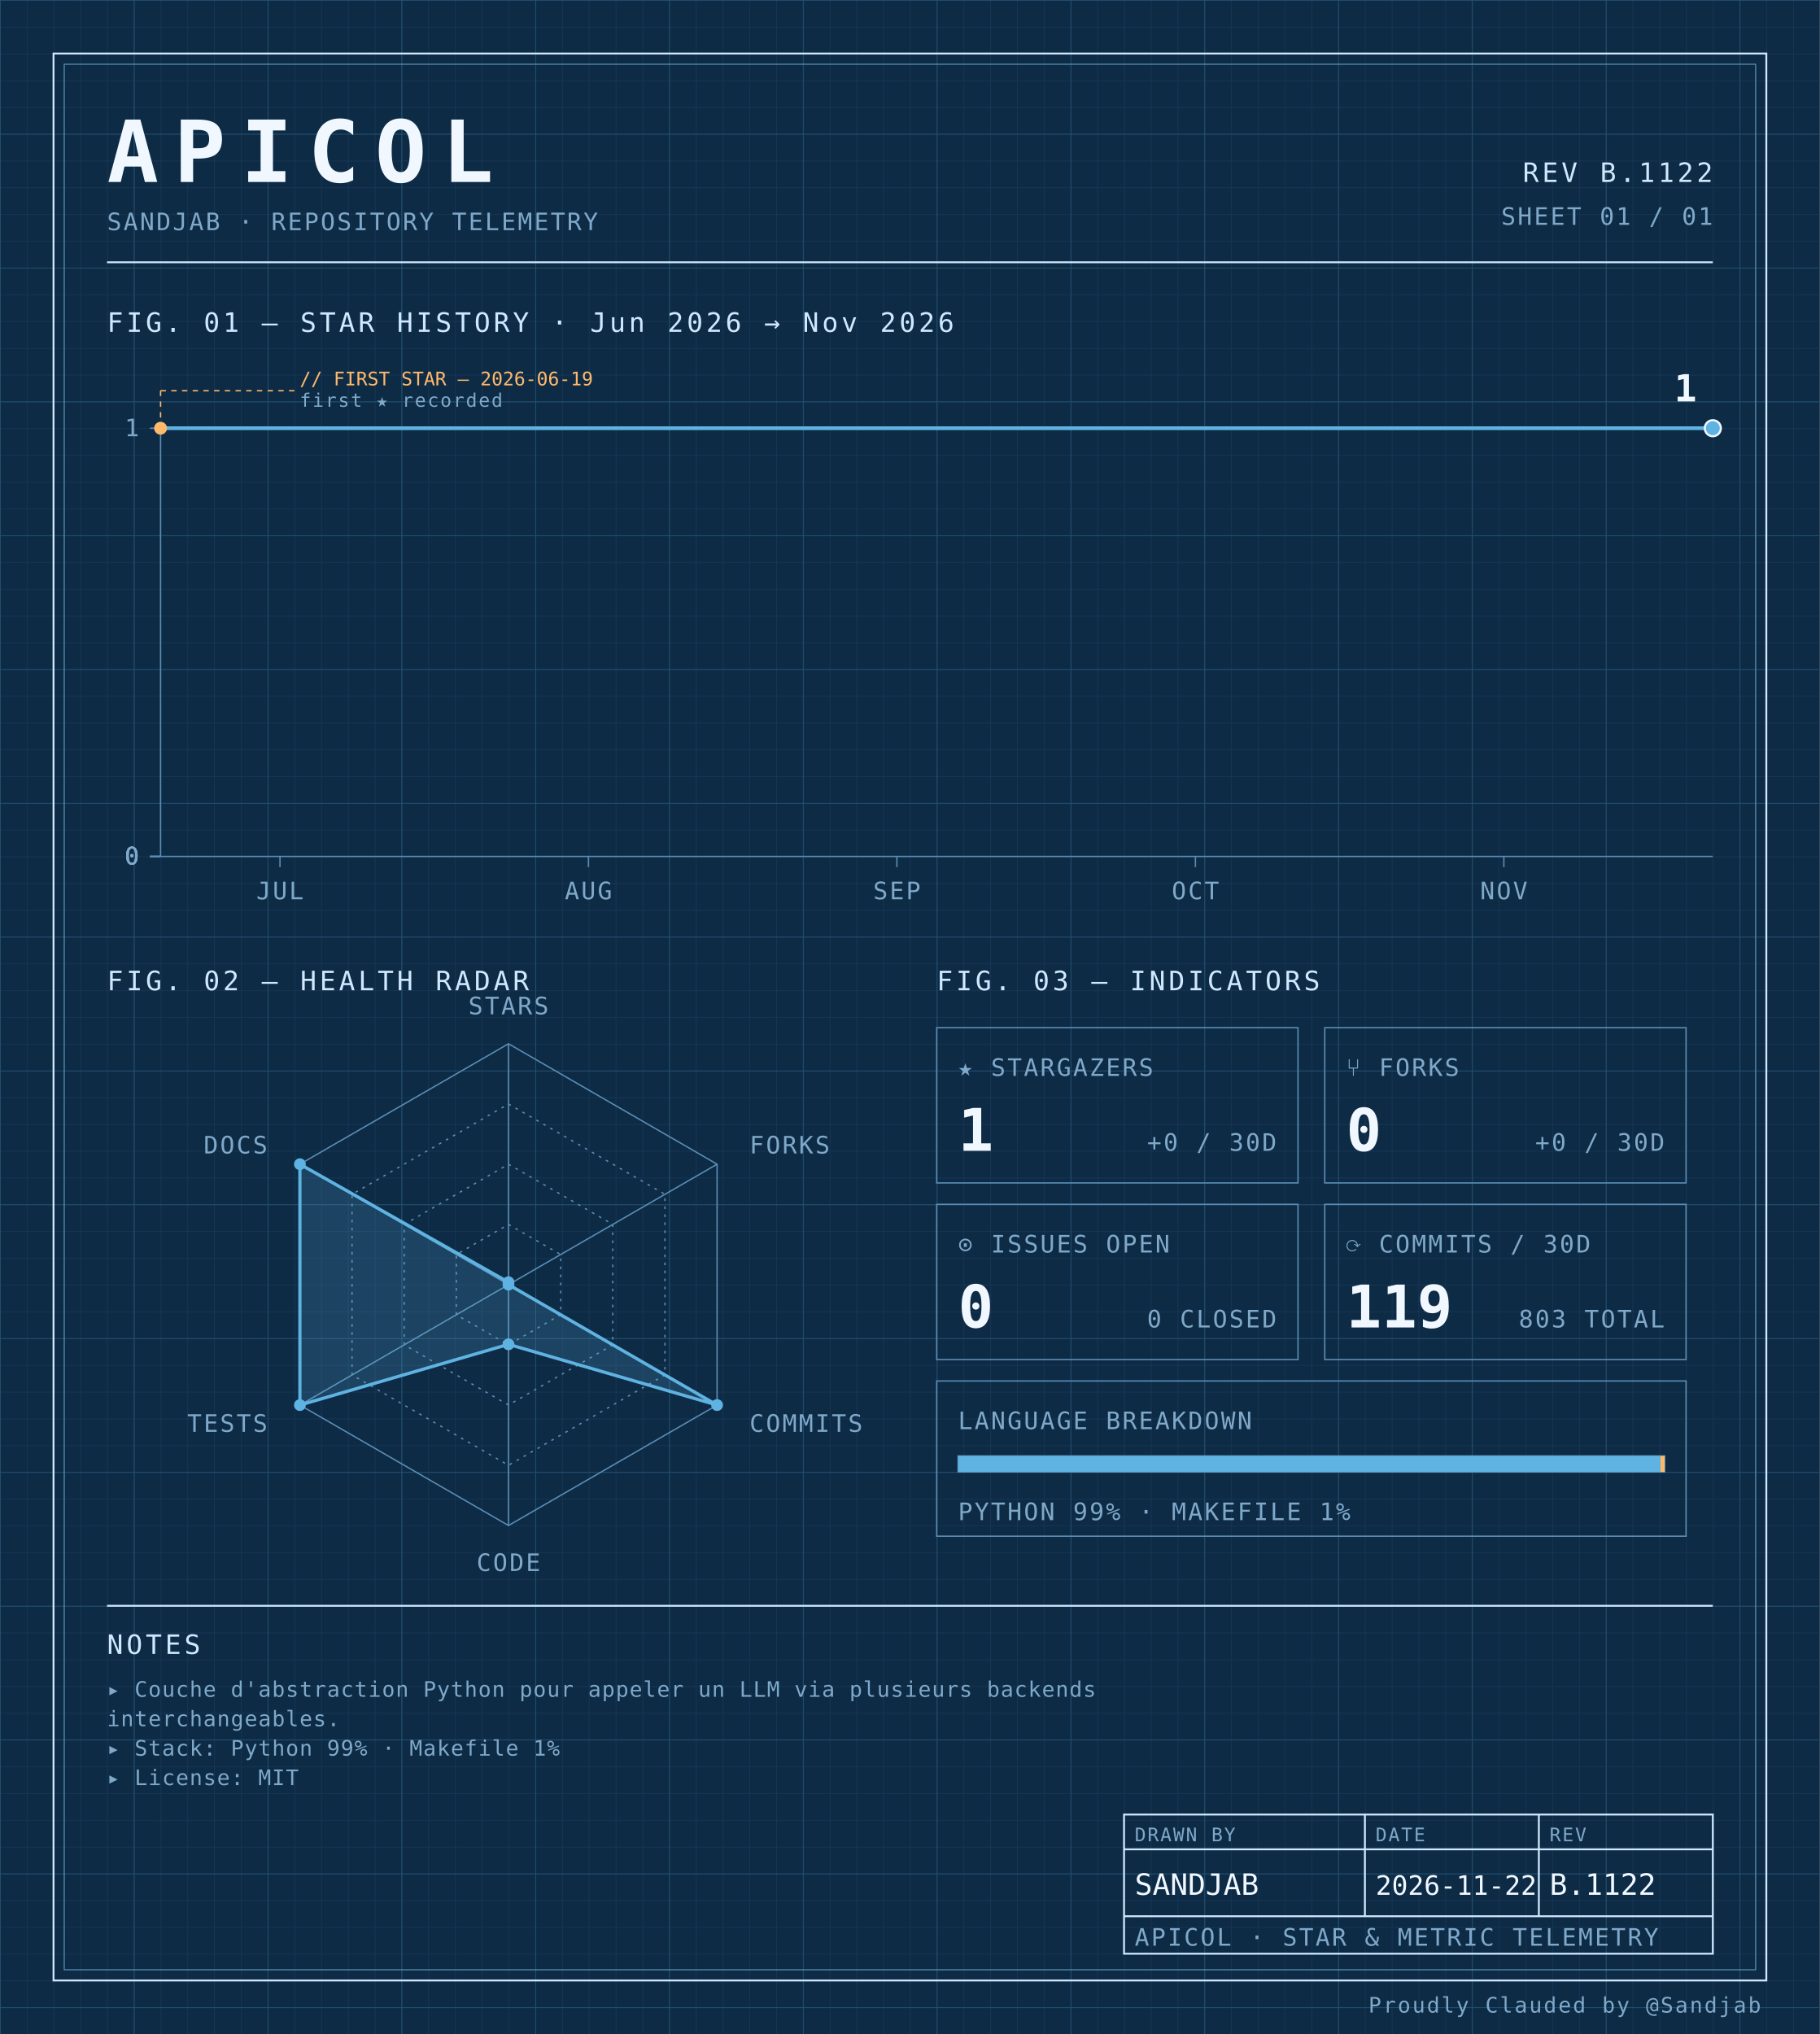
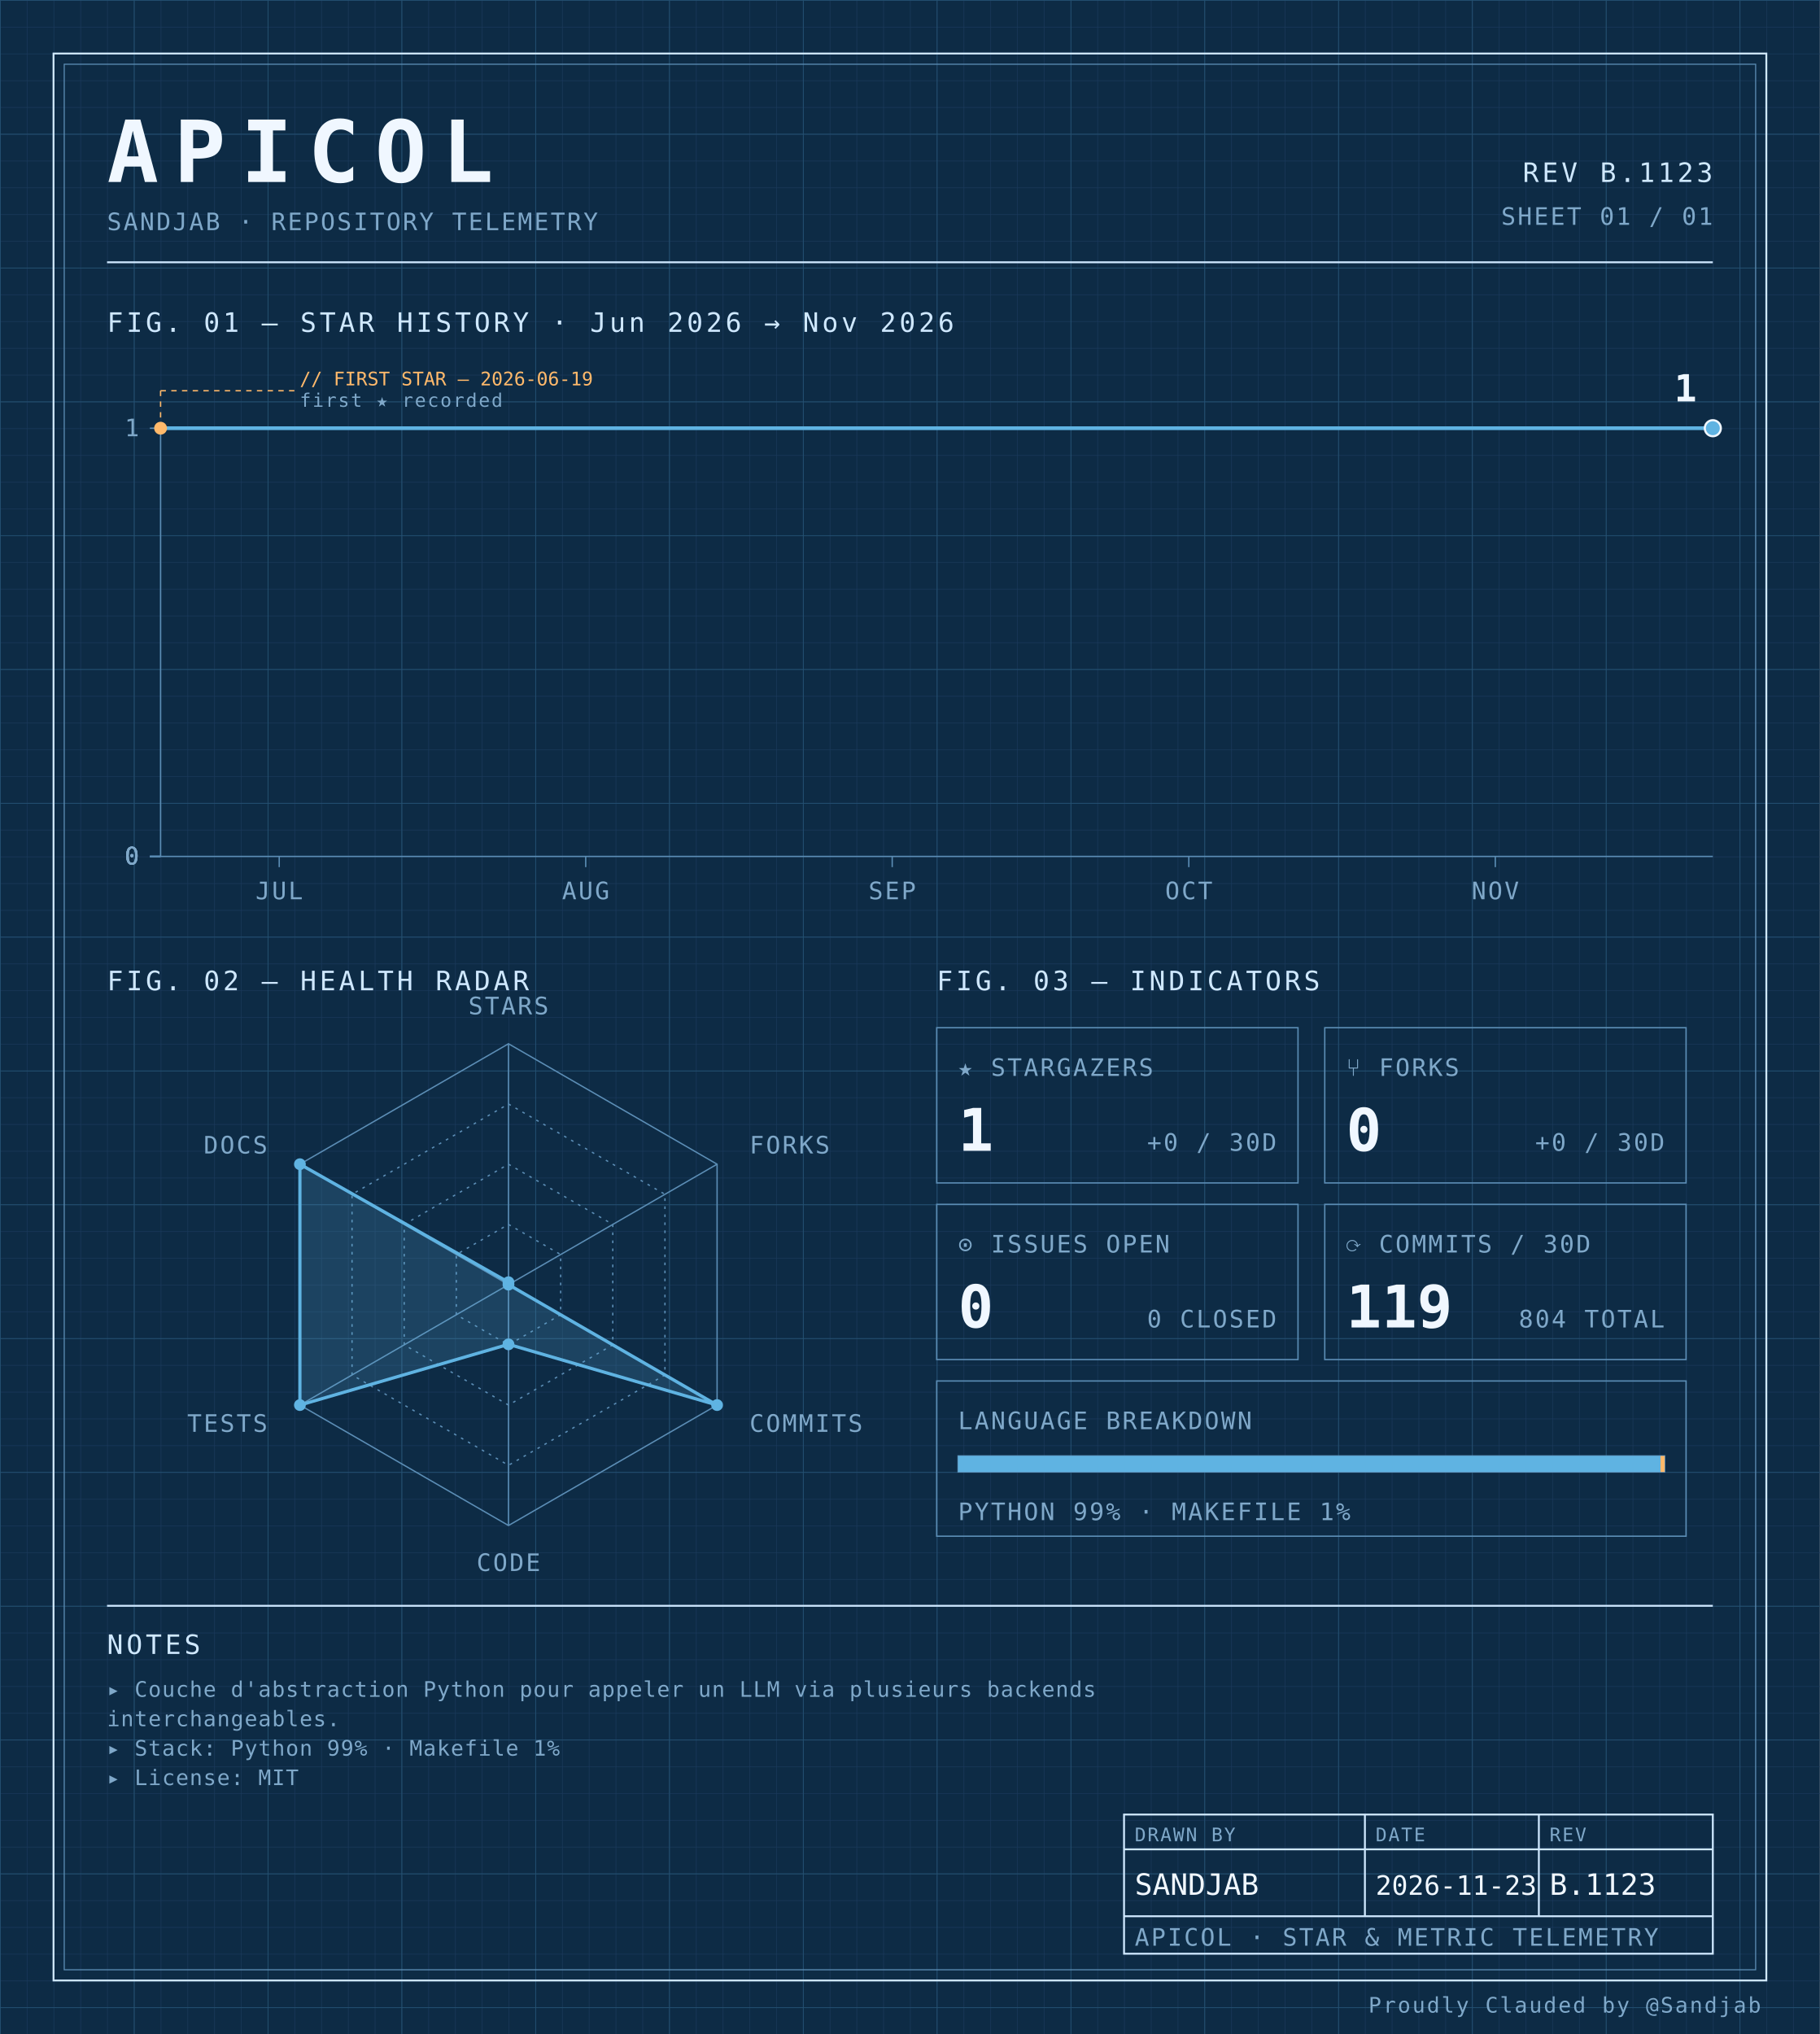
<svg xmlns="http://www.w3.org/2000/svg" width="100%" viewBox="0 0 680 760" role="img">
  <defs>
    <pattern id="grid-fine" width="10" height="10" patternUnits="userSpaceOnUse">
      <path d="M10 0H0V10" fill="none" stroke="#1a3a5c" stroke-width="0.4" />
    </pattern>
    <pattern id="grid-major" width="50" height="50" patternUnits="userSpaceOnUse">
      <path d="M50 0H0V50" fill="none" stroke="#245273" stroke-width="0.5" />
    </pattern>
  </defs>
  <rect x="0" y="0" width="680" height="760" fill="#0d2b45" />
  <rect x="0" y="0" width="680" height="760" fill="url(#grid-fine)" />
  <rect x="0" y="0" width="680" height="760" fill="url(#grid-major)" />
  <rect x="20" y="20" width="640" height="720" fill="none" stroke="#cfe8ff" stroke-width="0.7" />
  <rect x="24" y="24" width="632" height="712" fill="none" stroke="#5b8db5" stroke-width="0.4" />
  <text x="40" y="68" font-family="ui-monospace, 'SF Mono', 'JetBrains Mono', 'Cascadia Code', Consolas, monospace" font-size="32" font-weight="700" fill="#f0f7ff" text-anchor="start" letter-spacing="0.18em">APICOL</text>
  <text x="40" y="86" font-family="ui-monospace, 'SF Mono', 'JetBrains Mono', 'Cascadia Code', Consolas, monospace" font-size="9" font-weight="400" fill="#7fa8c9" text-anchor="start" letter-spacing="0.08em">SANDJAB · REPOSITORY TELEMETRY</text>
-   <text x="640" y="68" font-family="ui-monospace, 'SF Mono', 'JetBrains Mono', 'Cascadia Code', Consolas, monospace" font-size="10" font-weight="400" fill="#cfe8ff" text-anchor="end" letter-spacing="0.12em">REV B.1122</text>
+   <text x="640" y="68" font-family="ui-monospace, 'SF Mono', 'JetBrains Mono', 'Cascadia Code', Consolas, monospace" font-size="10" font-weight="400" fill="#cfe8ff" text-anchor="end" letter-spacing="0.12em">REV B.1123</text>
  <text x="640" y="84" font-family="ui-monospace, 'SF Mono', 'JetBrains Mono', 'Cascadia Code', Consolas, monospace" font-size="9" font-weight="400" fill="#7fa8c9" text-anchor="end" letter-spacing="0.08em">SHEET 01 / 01</text>
  <line x1="40" y1="98" x2="640" y2="98" stroke="#cfe8ff" stroke-width="0.7" />
  <text x="40" y="124" font-family="ui-monospace, 'SF Mono', 'JetBrains Mono', 'Cascadia Code', Consolas, monospace" font-size="10" font-weight="400" fill="#cfe8ff" text-anchor="start" letter-spacing="0.12em">FIG. 01 — STAR HISTORY · Jun 2026 → Nov 2026</text>
  <line x1="60" y1="160" x2="60" y2="320" stroke="#5b8db5" stroke-width="0.5" />
  <line x1="60" y1="320" x2="640" y2="320" stroke="#5b8db5" stroke-width="0.5" />
  <line x1="56" y1="320.0" x2="60" y2="320.0" stroke="#5b8db5" stroke-width="0.5" />
  <text x="52" y="323.0" font-family="ui-monospace, 'SF Mono', 'JetBrains Mono', 'Cascadia Code', Consolas, monospace" font-size="9" font-weight="400" fill="#7fa8c9" text-anchor="end" letter-spacing="0.08em">0</text>
  <line x1="56" y1="320.0" x2="60" y2="320.0" stroke="#5b8db5" stroke-width="0.5" />
  <text x="52" y="323.0" font-family="ui-monospace, 'SF Mono', 'JetBrains Mono', 'Cascadia Code', Consolas, monospace" font-size="9" font-weight="400" fill="#7fa8c9" text-anchor="end" letter-spacing="0.08em">0</text>
  <line x1="56" y1="320.0" x2="60" y2="320.0" stroke="#5b8db5" stroke-width="0.5" />
  <text x="52" y="323.0" font-family="ui-monospace, 'SF Mono', 'JetBrains Mono', 'Cascadia Code', Consolas, monospace" font-size="9" font-weight="400" fill="#7fa8c9" text-anchor="end" letter-spacing="0.08em">0</text>
  <line x1="56" y1="320.0" x2="60" y2="320.0" stroke="#5b8db5" stroke-width="0.5" />
  <text x="52" y="323.0" font-family="ui-monospace, 'SF Mono', 'JetBrains Mono', 'Cascadia Code', Consolas, monospace" font-size="9" font-weight="400" fill="#7fa8c9" text-anchor="end" letter-spacing="0.08em">0</text>
  <line x1="56" y1="160.0" x2="60" y2="160.0" stroke="#5b8db5" stroke-width="0.5" />
  <text x="52" y="163.0" font-family="ui-monospace, 'SF Mono', 'JetBrains Mono', 'Cascadia Code', Consolas, monospace" font-size="9" font-weight="400" fill="#7fa8c9" text-anchor="end" letter-spacing="0.08em">1</text>
-   <line x1="104.615" y1="320" x2="104.615" y2="324" stroke="#5b8db5" stroke-width="0.5" />
-   <text x="104.615" y="336" font-family="ui-monospace, 'SF Mono', 'JetBrains Mono', 'Cascadia Code', Consolas, monospace" font-size="9" font-weight="400" fill="#7fa8c9" text-anchor="middle" letter-spacing="0.08em">JUL</text>
-   <line x1="219.872" y1="320" x2="219.872" y2="324" stroke="#5b8db5" stroke-width="0.5" />
-   <text x="219.872" y="336" font-family="ui-monospace, 'SF Mono', 'JetBrains Mono', 'Cascadia Code', Consolas, monospace" font-size="9" font-weight="400" fill="#7fa8c9" text-anchor="middle" letter-spacing="0.08em">AUG</text>
-   <line x1="335.128" y1="320" x2="335.128" y2="324" stroke="#5b8db5" stroke-width="0.5" />
-   <text x="335.128" y="336" font-family="ui-monospace, 'SF Mono', 'JetBrains Mono', 'Cascadia Code', Consolas, monospace" font-size="9" font-weight="400" fill="#7fa8c9" text-anchor="middle" letter-spacing="0.08em">SEP</text>
-   <line x1="446.667" y1="320" x2="446.667" y2="324" stroke="#5b8db5" stroke-width="0.5" />
-   <text x="446.667" y="336" font-family="ui-monospace, 'SF Mono', 'JetBrains Mono', 'Cascadia Code', Consolas, monospace" font-size="9" font-weight="400" fill="#7fa8c9" text-anchor="middle" letter-spacing="0.08em">OCT</text>
-   <line x1="561.923" y1="320" x2="561.923" y2="324" stroke="#5b8db5" stroke-width="0.5" />
-   <text x="561.923" y="336" font-family="ui-monospace, 'SF Mono', 'JetBrains Mono', 'Cascadia Code', Consolas, monospace" font-size="9" font-weight="400" fill="#7fa8c9" text-anchor="middle" letter-spacing="0.08em">NOV</text>
-   <path d="M 60.00,160.00 L 108.33,160.00 156.67,160.00 205.00,160.00 253.33,160.00 301.67,160.00 350.00,160.00 398.33,160.00 446.67,160.00 495.00,160.00 543.33,160.00 591.67,160.00 640.00,160.00 640.00,160.00" fill="none" stroke="#5fb3e2" stroke-width="1.4" stroke-linejoin="round" stroke-linecap="round" />
+   <line x1="104.331" y1="320" x2="104.331" y2="324" stroke="#5b8db5" stroke-width="0.5" />
+   <text x="104.331" y="336" font-family="ui-monospace, 'SF Mono', 'JetBrains Mono', 'Cascadia Code', Consolas, monospace" font-size="9" font-weight="400" fill="#7fa8c9" text-anchor="middle" letter-spacing="0.08em">JUL</text>
+   <line x1="218.854" y1="320" x2="218.854" y2="324" stroke="#5b8db5" stroke-width="0.5" />
+   <text x="218.854" y="336" font-family="ui-monospace, 'SF Mono', 'JetBrains Mono', 'Cascadia Code', Consolas, monospace" font-size="9" font-weight="400" fill="#7fa8c9" text-anchor="middle" letter-spacing="0.08em">AUG</text>
+   <line x1="333.376" y1="320" x2="333.376" y2="324" stroke="#5b8db5" stroke-width="0.5" />
+   <text x="333.376" y="336" font-family="ui-monospace, 'SF Mono', 'JetBrains Mono', 'Cascadia Code', Consolas, monospace" font-size="9" font-weight="400" fill="#7fa8c9" text-anchor="middle" letter-spacing="0.08em">SEP</text>
+   <line x1="444.204" y1="320" x2="444.204" y2="324" stroke="#5b8db5" stroke-width="0.5" />
+   <text x="444.204" y="336" font-family="ui-monospace, 'SF Mono', 'JetBrains Mono', 'Cascadia Code', Consolas, monospace" font-size="9" font-weight="400" fill="#7fa8c9" text-anchor="middle" letter-spacing="0.08em">OCT</text>
+   <line x1="558.726" y1="320" x2="558.726" y2="324" stroke="#5b8db5" stroke-width="0.5" />
+   <text x="558.726" y="336" font-family="ui-monospace, 'SF Mono', 'JetBrains Mono', 'Cascadia Code', Consolas, monospace" font-size="9" font-weight="400" fill="#7fa8c9" text-anchor="middle" letter-spacing="0.08em">NOV</text>
+   <path d="M 60.00,160.00 L 108.03,160.00 156.05,160.00 204.08,160.00 252.10,160.00 300.13,160.00 348.15,160.00 396.18,160.00 444.20,160.00 492.23,160.00 540.25,160.00 588.28,160.00 636.31,160.00 640.00,160.00" fill="none" stroke="#5fb3e2" stroke-width="1.4" stroke-linejoin="round" stroke-linecap="round" />
  <circle cx="60.0" cy="160.0" r="2.4" fill="#ffb96b" />
  <line x1="60.0" y1="160.0" x2="60.0" y2="146" stroke="#ffb96b" stroke-width="0.5" stroke-dasharray="2,2" fill="none" />
  <line x1="60.0" y1="146" x2="110.0" y2="146" stroke="#ffb96b" stroke-width="0.5" stroke-dasharray="2,2" fill="none" />
  <text x="112.0" y="144" font-family="ui-monospace, 'SF Mono', 'JetBrains Mono', 'Cascadia Code', Consolas, monospace" font-size="7" font-weight="400" fill="#ffb96b" text-anchor="start" letter-spacing="normal">// FIRST STAR — 2026-06-19</text>
  <text x="112.0" y="152" font-family="ui-monospace, 'SF Mono', 'JetBrains Mono', 'Cascadia Code', Consolas, monospace" font-size="7" font-weight="400" fill="#7fa8c9" text-anchor="start" letter-spacing="0.08em">first ★ recorded</text>
  <circle cx="640.0" cy="160.0" r="3" fill="#5fb3e2" stroke="#f0f7ff" stroke-width="0.8" />
  <text x="634.0" y="150.0" font-family="ui-monospace, 'SF Mono', 'JetBrains Mono', 'Cascadia Code', Consolas, monospace" font-size="14" font-weight="700" fill="#f0f7ff" text-anchor="end" letter-spacing="normal">1</text>
  <text x="40" y="370" font-family="ui-monospace, 'SF Mono', 'JetBrains Mono', 'Cascadia Code', Consolas, monospace" font-size="10" font-weight="400" fill="#cfe8ff" text-anchor="start" letter-spacing="0.12em">FIG. 02 — HEALTH RADAR</text>
  <g transform="translate(190 480)">
    <polygon points="0.00,-90.00 77.94,-45.00 77.94,45.00 0.00,90.00 -77.94,45.00 -77.94,-45.00" fill="none" stroke="#5b8db5" stroke-width="0.5" />
    <polygon points="0.00,-67.50 58.46,-33.75 58.46,33.75 0.00,67.50 -58.46,33.75 -58.46,-33.75" fill="none" stroke="#5b8db5" stroke-width="0.5" stroke-dasharray="1,2" />
    <polygon points="0.00,-45.00 38.97,-22.50 38.97,22.50 0.00,45.00 -38.97,22.50 -38.97,-22.50" fill="none" stroke="#5b8db5" stroke-width="0.5" stroke-dasharray="1,2" />
    <polygon points="0.00,-22.50 19.49,-11.25 19.49,11.25 0.00,22.50 -19.49,11.25 -19.49,-11.25" fill="none" stroke="#5b8db5" stroke-width="0.5" stroke-dasharray="1,2" />
    <line x1="0" y1="0" x2="0.00" y2="-90.00" stroke="#5b8db5" stroke-width="0.5" />
    <line x1="0" y1="0" x2="77.94" y2="-45.00" stroke="#5b8db5" stroke-width="0.5" />
    <line x1="0" y1="0" x2="77.94" y2="45.00" stroke="#5b8db5" stroke-width="0.5" />
    <line x1="0" y1="0" x2="0.00" y2="90.00" stroke="#5b8db5" stroke-width="0.5" />
    <line x1="0" y1="0" x2="-77.94" y2="45.00" stroke="#5b8db5" stroke-width="0.5" />
    <line x1="0" y1="0" x2="-77.94" y2="-45.00" stroke="#5b8db5" stroke-width="0.5" />
    <polygon points="0.00,-0.90 0.00,0.00 77.94,45.00 0.00,22.31 -77.94,45.00 -77.94,-45.00" fill="#5fb3e2" fill-opacity="0.18" stroke="#5fb3e2" stroke-width="1.2" />
    <circle cx="0.00" cy="-0.90" r="2.2" fill="#5fb3e2" />
    <circle cx="0.00" cy="0.00" r="2.2" fill="#5fb3e2" />
    <circle cx="77.94" cy="45.00" r="2.2" fill="#5fb3e2" />
    <circle cx="0.00" cy="22.31" r="2.2" fill="#5fb3e2" />
    <circle cx="-77.94" cy="45.00" r="2.2" fill="#5fb3e2" />
    <circle cx="-77.94" cy="-45.00" r="2.2" fill="#5fb3e2" />
    <text x="6.3681633555662356e-15" y="-101" font-family="ui-monospace, 'SF Mono', 'JetBrains Mono', 'Cascadia Code', Consolas, monospace" font-size="9" font-weight="400" fill="#7fa8c9" text-anchor="middle" letter-spacing="0.08em">STARS</text>
    <text x="90.067" y="-49" font-family="ui-monospace, 'SF Mono', 'JetBrains Mono', 'Cascadia Code', Consolas, monospace" font-size="9" font-weight="400" fill="#7fa8c9" text-anchor="start" letter-spacing="0.08em">FORKS</text>
    <text x="90.067" y="55" font-family="ui-monospace, 'SF Mono', 'JetBrains Mono', 'Cascadia Code', Consolas, monospace" font-size="9" font-weight="400" fill="#7fa8c9" text-anchor="start" letter-spacing="0.08em">COMMITS</text>
    <text x="6.3681633555662356e-15" y="107" font-family="ui-monospace, 'SF Mono', 'JetBrains Mono', 'Cascadia Code', Consolas, monospace" font-size="9" font-weight="400" fill="#7fa8c9" text-anchor="middle" letter-spacing="0.08em">CODE</text>
    <text x="-90.067" y="55" font-family="ui-monospace, 'SF Mono', 'JetBrains Mono', 'Cascadia Code', Consolas, monospace" font-size="9" font-weight="400" fill="#7fa8c9" text-anchor="end" letter-spacing="0.08em">TESTS</text>
    <text x="-90.067" y="-49" font-family="ui-monospace, 'SF Mono', 'JetBrains Mono', 'Cascadia Code', Consolas, monospace" font-size="9" font-weight="400" fill="#7fa8c9" text-anchor="end" letter-spacing="0.08em">DOCS</text>
  </g>
  <text x="350" y="370" font-family="ui-monospace, 'SF Mono', 'JetBrains Mono', 'Cascadia Code', Consolas, monospace" font-size="10" font-weight="400" fill="#cfe8ff" text-anchor="start" letter-spacing="0.12em">FIG. 03 — INDICATORS</text>
  <rect x="350" y="384" width="135" height="58" fill="none" stroke="#5b8db5" stroke-width="0.5" />
  <text x="358" y="402" font-family="ui-monospace, 'SF Mono', 'JetBrains Mono', 'Cascadia Code', Consolas, monospace" font-size="9" font-weight="400" fill="#7fa8c9" text-anchor="start" letter-spacing="0.08em">★ STARGAZERS</text>
  <text x="358" y="430" font-family="ui-monospace, 'SF Mono', 'JetBrains Mono', 'Cascadia Code', Consolas, monospace" font-size="22" font-weight="700" fill="#f0f7ff" text-anchor="start" letter-spacing="normal">1</text>
  <text x="477" y="430" font-family="ui-monospace, 'SF Mono', 'JetBrains Mono', 'Cascadia Code', Consolas, monospace" font-size="9" font-weight="400" fill="#7fa8c9" text-anchor="end" letter-spacing="0.08em">+0 / 30D</text>
  <rect x="495" y="384" width="135" height="58" fill="none" stroke="#5b8db5" stroke-width="0.5" />
  <text x="503" y="402" font-family="ui-monospace, 'SF Mono', 'JetBrains Mono', 'Cascadia Code', Consolas, monospace" font-size="9" font-weight="400" fill="#7fa8c9" text-anchor="start" letter-spacing="0.08em">⑂ FORKS</text>
  <text x="503" y="430" font-family="ui-monospace, 'SF Mono', 'JetBrains Mono', 'Cascadia Code', Consolas, monospace" font-size="22" font-weight="700" fill="#f0f7ff" text-anchor="start" letter-spacing="normal">0</text>
  <text x="622" y="430" font-family="ui-monospace, 'SF Mono', 'JetBrains Mono', 'Cascadia Code', Consolas, monospace" font-size="9" font-weight="400" fill="#7fa8c9" text-anchor="end" letter-spacing="0.08em">+0 / 30D</text>
  <rect x="350" y="450" width="135" height="58" fill="none" stroke="#5b8db5" stroke-width="0.5" />
  <text x="358" y="468" font-family="ui-monospace, 'SF Mono', 'JetBrains Mono', 'Cascadia Code', Consolas, monospace" font-size="9" font-weight="400" fill="#7fa8c9" text-anchor="start" letter-spacing="0.08em">⊙ ISSUES OPEN</text>
  <text x="358" y="496" font-family="ui-monospace, 'SF Mono', 'JetBrains Mono', 'Cascadia Code', Consolas, monospace" font-size="22" font-weight="700" fill="#f0f7ff" text-anchor="start" letter-spacing="normal">0</text>
  <text x="477" y="496" font-family="ui-monospace, 'SF Mono', 'JetBrains Mono', 'Cascadia Code', Consolas, monospace" font-size="9" font-weight="400" fill="#7fa8c9" text-anchor="end" letter-spacing="0.08em">0 CLOSED</text>
  <rect x="495" y="450" width="135" height="58" fill="none" stroke="#5b8db5" stroke-width="0.5" />
  <text x="503" y="468" font-family="ui-monospace, 'SF Mono', 'JetBrains Mono', 'Cascadia Code', Consolas, monospace" font-size="9" font-weight="400" fill="#7fa8c9" text-anchor="start" letter-spacing="0.08em">⟳ COMMITS / 30D</text>
  <text x="503" y="496" font-family="ui-monospace, 'SF Mono', 'JetBrains Mono', 'Cascadia Code', Consolas, monospace" font-size="22" font-weight="700" fill="#f0f7ff" text-anchor="start" letter-spacing="normal">119</text>
-   <text x="622" y="496" font-family="ui-monospace, 'SF Mono', 'JetBrains Mono', 'Cascadia Code', Consolas, monospace" font-size="9" font-weight="400" fill="#7fa8c9" text-anchor="end" letter-spacing="0.08em">803 TOTAL</text>
+   <text x="622" y="496" font-family="ui-monospace, 'SF Mono', 'JetBrains Mono', 'Cascadia Code', Consolas, monospace" font-size="9" font-weight="400" fill="#7fa8c9" text-anchor="end" letter-spacing="0.08em">804 TOTAL</text>
  <rect x="350" y="516" width="280" height="58" fill="none" stroke="#5b8db5" stroke-width="0.5" />
  <text x="358" y="534" font-family="ui-monospace, 'SF Mono', 'JetBrains Mono', 'Cascadia Code', Consolas, monospace" font-size="9" font-weight="400" fill="#7fa8c9" text-anchor="start" letter-spacing="0.08em">LANGUAGE BREAKDOWN</text>
  <rect x="358" y="544" width="264" height="6" fill="none" stroke="#5b8db5" stroke-width="0.5" />
  <rect x="358" y="544" width="262.46" height="6" fill="#5fb3e2" />
  <rect x="620.456" y="544" width="1.54" height="6" fill="#ffb96b" />
  <text x="358" y="568" font-family="ui-monospace, 'SF Mono', 'JetBrains Mono', 'Cascadia Code', Consolas, monospace" font-size="9" font-weight="400" fill="#7fa8c9" text-anchor="start" letter-spacing="0.08em">PYTHON 99% · MAKEFILE 1%</text>
  <line x1="40" y1="600" x2="640" y2="600" stroke="#cfe8ff" stroke-width="0.7" />
  <text x="40" y="618" font-family="ui-monospace, 'SF Mono', 'JetBrains Mono', 'Cascadia Code', Consolas, monospace" font-size="10" font-weight="400" fill="#cfe8ff" text-anchor="start" letter-spacing="0.12em">NOTES</text>
  <text x="40" y="634" font-family="ui-monospace, 'SF Mono', 'JetBrains Mono', 'Cascadia Code', Consolas, monospace" font-size="8" font-weight="400" fill="#7fa8c9" text-anchor="start" letter-spacing="0.04em">▸ Couche d'abstraction Python pour appeler un LLM via plusieurs backends</text>
  <text x="40" y="645" font-family="ui-monospace, 'SF Mono', 'JetBrains Mono', 'Cascadia Code', Consolas, monospace" font-size="8" font-weight="400" fill="#7fa8c9" text-anchor="start" letter-spacing="0.04em">  interchangeables.</text>
  <text x="40" y="656" font-family="ui-monospace, 'SF Mono', 'JetBrains Mono', 'Cascadia Code', Consolas, monospace" font-size="8" font-weight="400" fill="#7fa8c9" text-anchor="start" letter-spacing="0.04em">▸ Stack: Python 99% · Makefile 1%</text>
  <text x="40" y="667" font-family="ui-monospace, 'SF Mono', 'JetBrains Mono', 'Cascadia Code', Consolas, monospace" font-size="8" font-weight="400" fill="#7fa8c9" text-anchor="start" letter-spacing="0.04em">▸ License: MIT</text>
  <rect x="420" y="678" width="220" height="52" fill="none" stroke="#cfe8ff" stroke-width="0.7" />
  <line x1="420" y1="691" x2="640" y2="691" stroke="#cfe8ff" stroke-width="0.7" />
  <line x1="420" y1="716" x2="640" y2="716" stroke="#cfe8ff" stroke-width="0.7" />
  <line x1="510" y1="678" x2="510" y2="716" stroke="#cfe8ff" stroke-width="0.7" />
  <line x1="575" y1="678" x2="575" y2="716" stroke="#cfe8ff" stroke-width="0.7" />
  <text x="424" y="688" font-family="ui-monospace, 'SF Mono', 'JetBrains Mono', 'Cascadia Code', Consolas, monospace" font-size="7" font-weight="400" fill="#7fa8c9" text-anchor="start" letter-spacing="0.08em">DRAWN BY</text>
  <text x="514" y="688" font-family="ui-monospace, 'SF Mono', 'JetBrains Mono', 'Cascadia Code', Consolas, monospace" font-size="7" font-weight="400" fill="#7fa8c9" text-anchor="start" letter-spacing="0.08em">DATE</text>
  <text x="579" y="688" font-family="ui-monospace, 'SF Mono', 'JetBrains Mono', 'Cascadia Code', Consolas, monospace" font-size="7" font-weight="400" fill="#7fa8c9" text-anchor="start" letter-spacing="0.08em">REV</text>
  <text x="424" y="708" font-family="ui-monospace, 'SF Mono', 'JetBrains Mono', 'Cascadia Code', Consolas, monospace" font-size="11" font-weight="400" fill="#f0f7ff" text-anchor="start" letter-spacing="normal">SANDJAB</text>
-   <text x="514" y="708" font-family="ui-monospace, 'SF Mono', 'JetBrains Mono', 'Cascadia Code', Consolas, monospace" font-size="10" font-weight="400" fill="#f0f7ff" text-anchor="start" letter-spacing="normal">2026-11-22</text>
-   <text x="579" y="708" font-family="ui-monospace, 'SF Mono', 'JetBrains Mono', 'Cascadia Code', Consolas, monospace" font-size="11" font-weight="400" fill="#f0f7ff" text-anchor="start" letter-spacing="normal">B.1122</text>
+   <text x="514" y="708" font-family="ui-monospace, 'SF Mono', 'JetBrains Mono', 'Cascadia Code', Consolas, monospace" font-size="10" font-weight="400" fill="#f0f7ff" text-anchor="start" letter-spacing="normal">2026-11-23</text>
+   <text x="579" y="708" font-family="ui-monospace, 'SF Mono', 'JetBrains Mono', 'Cascadia Code', Consolas, monospace" font-size="11" font-weight="400" fill="#f0f7ff" text-anchor="start" letter-spacing="normal">B.1123</text>
  <text x="424" y="727" font-family="ui-monospace, 'SF Mono', 'JetBrains Mono', 'Cascadia Code', Consolas, monospace" font-size="9" font-weight="400" fill="#7fa8c9" text-anchor="start" letter-spacing="0.08em">APICOL · STAR &amp; METRIC TELEMETRY</text>
  <text x="658" y="752" font-family="ui-monospace, 'SF Mono', 'JetBrains Mono', 'Cascadia Code', Consolas, monospace" font-size="8" font-weight="400" fill="#7fa8c9" text-anchor="end" letter-spacing="0.08em">Proudly Clauded by @Sandjab</text>
</svg>
